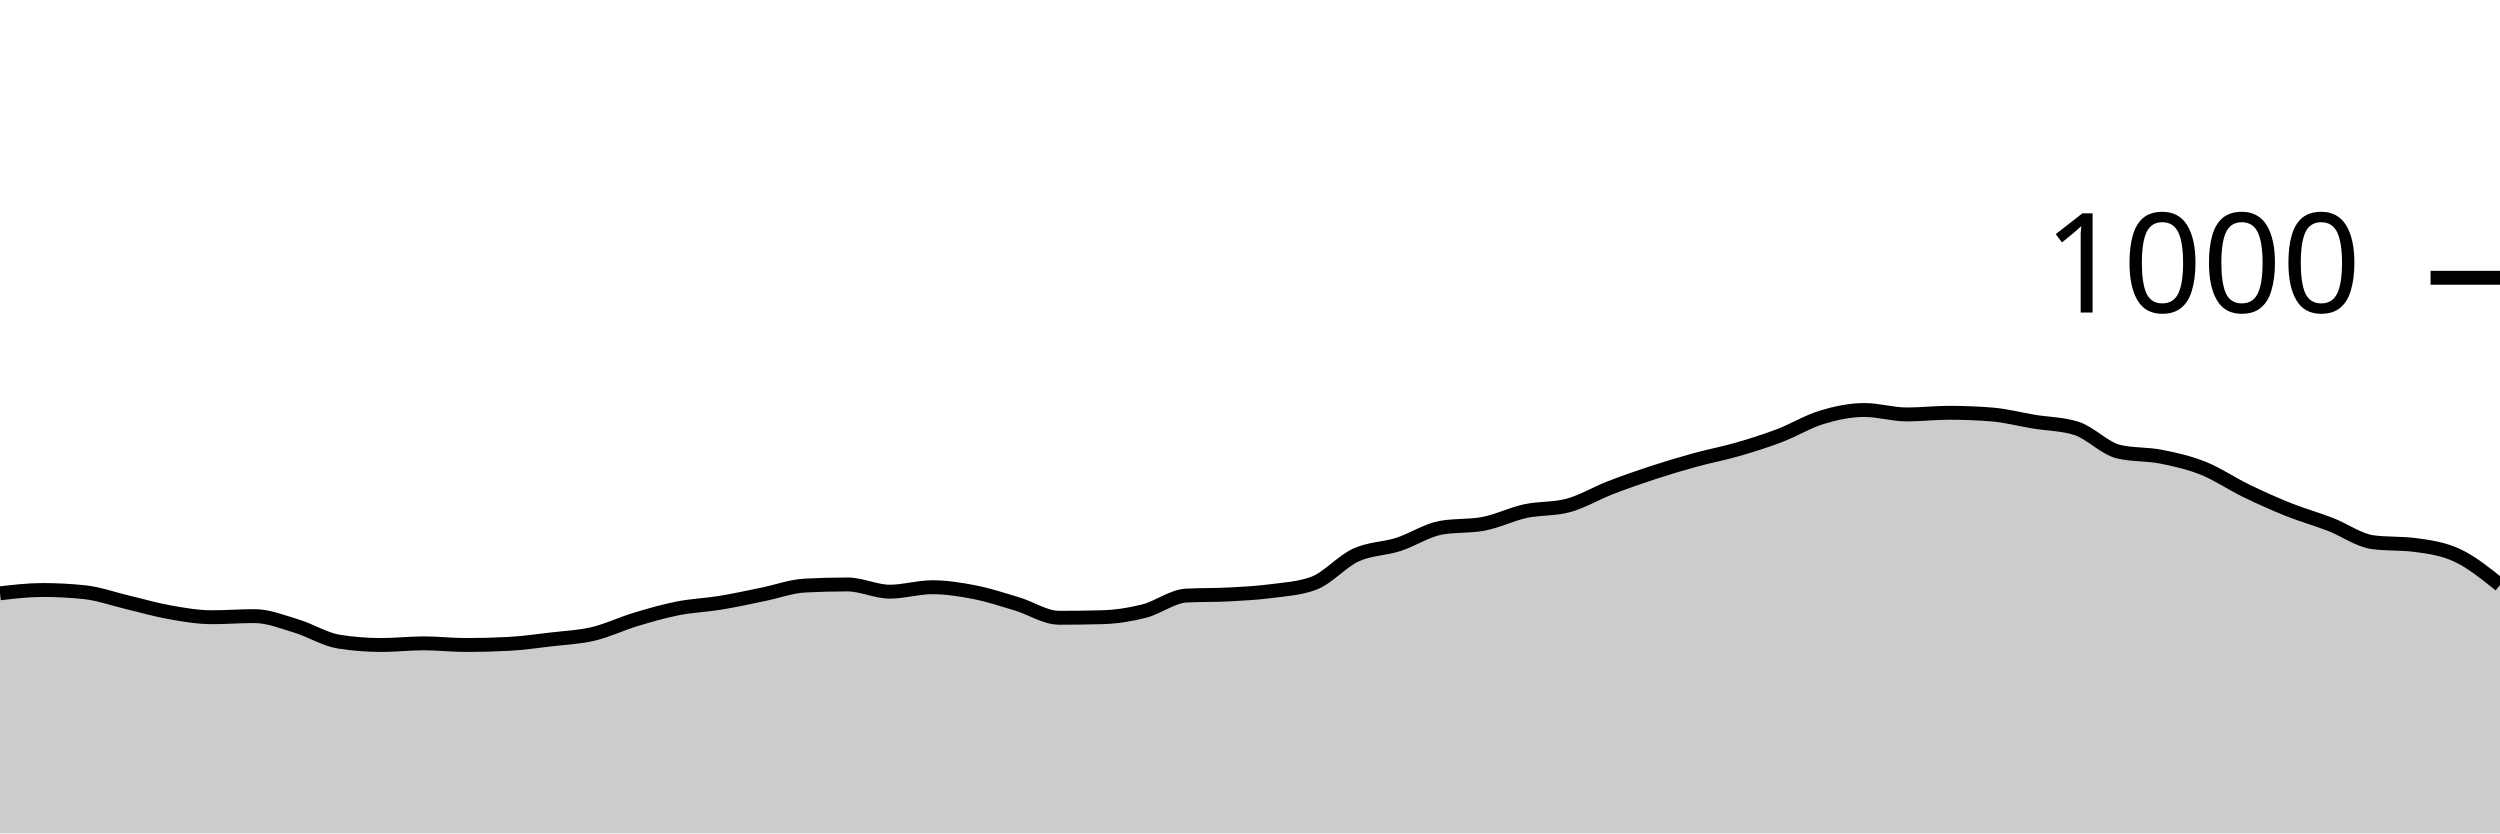
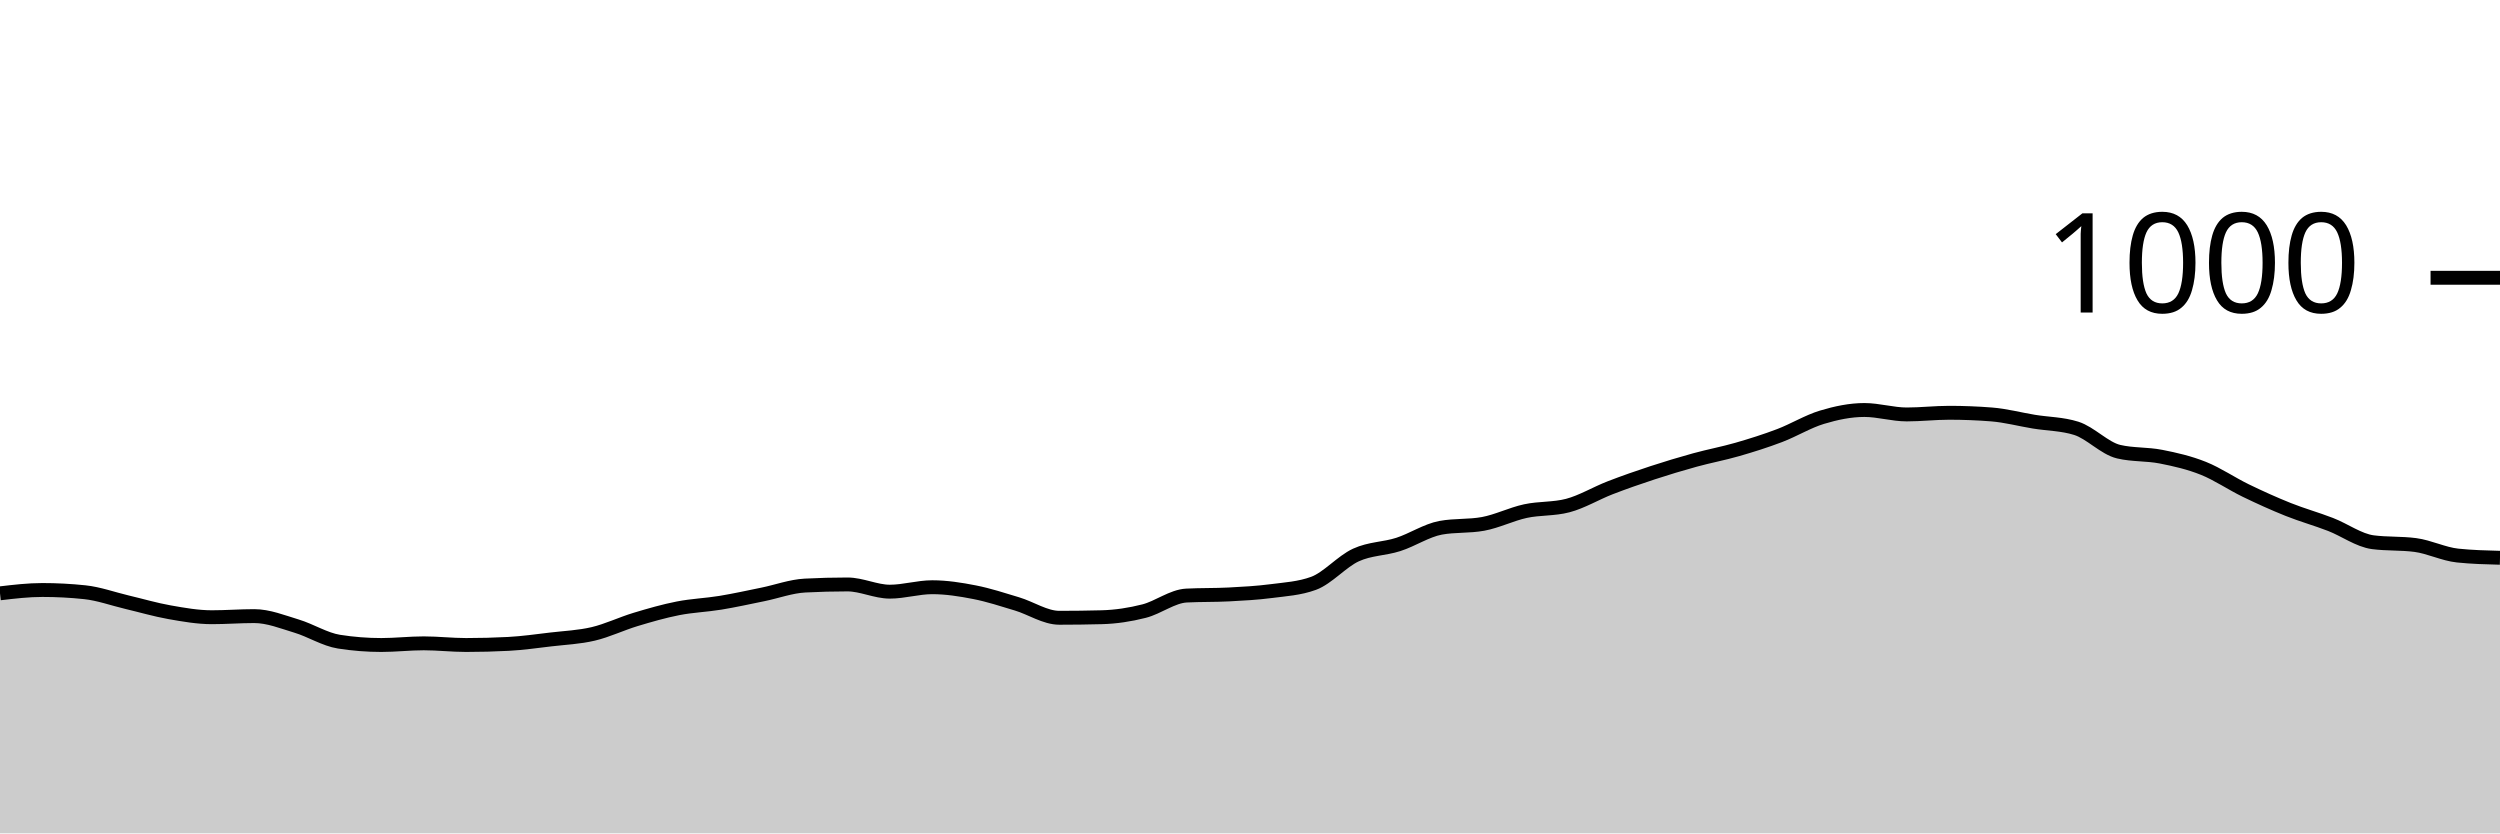
<svg xmlns="http://www.w3.org/2000/svg" viewBox="0 0 180 60">
  <g transform="translate(0,20)">
-     <path class="area" fill="rgba(0, 0, 0, 0.2)" d="M0,22.72C1.017,22.6,2.034,22.48,3.051,22.48C4.068,22.48,5.085,22.533,6.102,22.64C7.119,22.747,8.136,23.12,9.153,23.36C10.169,23.6,11.186,23.9,12.203,24.08C13.22,24.26,14.237,24.44,15.254,24.44C16.271,24.44,17.288,24.36,18.305,24.36C19.322,24.36,20.339,24.773,21.356,25.08C22.373,25.387,23.39,26.04,24.407,26.2C25.424,26.36,26.441,26.44,27.458,26.44C28.475,26.44,29.492,26.32,30.508,26.32C31.525,26.32,32.542,26.44,33.559,26.44C34.576,26.44,35.593,26.413,36.61,26.36C37.627,26.307,38.644,26.16,39.661,26.04C40.678,25.92,41.695,25.88,42.712,25.64C43.729,25.4,44.746,24.907,45.763,24.6C46.78,24.293,47.797,24,48.814,23.8C49.831,23.6,50.847,23.567,51.864,23.4C52.881,23.233,53.898,23.007,54.915,22.8C55.932,22.593,56.949,22.213,57.966,22.16C58.983,22.107,60,22.08,61.017,22.08C62.034,22.08,63.051,22.6,64.068,22.6C65.085,22.6,66.102,22.28,67.119,22.28C68.136,22.28,69.153,22.44,70.169,22.64C71.186,22.84,72.203,23.173,73.22,23.48C74.237,23.787,75.254,24.48,76.271,24.48C77.288,24.48,78.305,24.467,79.322,24.44C80.339,24.413,81.356,24.26,82.373,24C83.39,23.74,84.407,22.933,85.424,22.88C86.441,22.827,87.458,22.853,88.475,22.8C89.492,22.747,90.508,22.693,91.525,22.56C92.542,22.427,93.559,22.373,94.576,22C95.593,21.627,96.61,20.427,97.627,19.96C98.644,19.493,99.661,19.527,100.678,19.2C101.695,18.873,102.712,18.187,103.729,18C104.746,17.813,105.763,17.907,106.78,17.72C107.797,17.533,108.814,17.02,109.831,16.8C110.847,16.58,111.864,16.667,112.881,16.4C113.898,16.133,114.915,15.513,115.932,15.12C116.949,14.727,117.966,14.373,118.983,14.04C120,13.707,121.017,13.4,122.034,13.12C123.051,12.84,124.068,12.653,125.085,12.36C126.102,12.067,127.119,11.747,128.136,11.36C129.153,10.973,130.169,10.347,131.186,10.04C132.203,9.733,133.22,9.52,134.237,9.52C135.254,9.52,136.271,9.84,137.288,9.84C138.305,9.84,139.322,9.72,140.339,9.72C141.356,9.72,142.373,9.76,143.39,9.84C144.407,9.92,145.424,10.193,146.441,10.36C147.458,10.527,148.475,10.52,149.492,10.84C150.508,11.16,151.525,12.28,152.542,12.52C153.559,12.76,154.576,12.68,155.593,12.88C156.61,13.08,157.627,13.313,158.644,13.72C159.661,14.127,160.678,14.827,161.695,15.32C162.712,15.813,163.729,16.273,164.746,16.68C165.763,17.087,166.78,17.367,167.797,17.76C168.814,18.153,169.831,18.907,170.847,19.04C171.864,19.173,172.881,19.107,173.898,19.24C174.915,19.373,175.932,19.52,176.949,20C177.966,20.48,178.983,21.3,180,22.12L180,40C178.983,40,177.966,40,176.949,40C175.932,40,174.915,40,173.898,40C172.881,40,171.864,40,170.847,40C169.831,40,168.814,40,167.797,40C166.78,40,165.763,40,164.746,40C163.729,40,162.712,40,161.695,40C160.678,40,159.661,40,158.644,40C157.627,40,156.61,40,155.593,40C154.576,40,153.559,40,152.542,40C151.525,40,150.508,40,149.492,40C148.475,40,147.458,40,146.441,40C145.424,40,144.407,40,143.39,40C142.373,40,141.356,40,140.339,40C139.322,40,138.305,40,137.288,40C136.271,40,135.254,40,134.237,40C133.22,40,132.203,40,131.186,40C130.169,40,129.153,40,128.136,40C127.119,40,126.102,40,125.085,40C124.068,40,123.051,40,122.034,40C121.017,40,120,40,118.983,40C117.966,40,116.949,40,115.932,40C114.915,40,113.898,40,112.881,40C111.864,40,110.847,40,109.831,40C108.814,40,107.797,40,106.78,40C105.763,40,104.746,40,103.729,40C102.712,40,101.695,40,100.678,40C99.661,40,98.644,40,97.627,40C96.61,40,95.593,40,94.576,40C93.559,40,92.542,40,91.525,40C90.508,40,89.492,40,88.475,40C87.458,40,86.441,40,85.424,40C84.407,40,83.39,40,82.373,40C81.356,40,80.339,40,79.322,40C78.305,40,77.288,40,76.271,40C75.254,40,74.237,40,73.22,40C72.203,40,71.186,40,70.169,40C69.153,40,68.136,40,67.119,40C66.102,40,65.085,40,64.068,40C63.051,40,62.034,40,61.017,40C60,40,58.983,40,57.966,40C56.949,40,55.932,40,54.915,40C53.898,40,52.881,40,51.864,40C50.847,40,49.831,40,48.814,40C47.797,40,46.78,40,45.763,40C44.746,40,43.729,40,42.712,40C41.695,40,40.678,40,39.661,40C38.644,40,37.627,40,36.61,40C35.593,40,34.576,40,33.559,40C32.542,40,31.525,40,30.508,40C29.492,40,28.475,40,27.458,40C26.441,40,25.424,40,24.407,40C23.39,40,22.373,40,21.356,40C20.339,40,19.322,40,18.305,40C17.288,40,16.271,40,15.254,40C14.237,40,13.22,40,12.203,40C11.186,40,10.169,40,9.153,40C8.136,40,7.119,40,6.102,40C5.085,40,4.068,40,3.051,40C2.034,40,1.017,40,0,40Z" />
-     <path class="line" stroke="black" fill="none" d="M0,22.72C1.017,22.6,2.034,22.48,3.051,22.48C4.068,22.48,5.085,22.533,6.102,22.64C7.119,22.747,8.136,23.12,9.153,23.36C10.169,23.6,11.186,23.9,12.203,24.08C13.22,24.26,14.237,24.44,15.254,24.44C16.271,24.44,17.288,24.36,18.305,24.36C19.322,24.36,20.339,24.773,21.356,25.08C22.373,25.387,23.39,26.04,24.407,26.2C25.424,26.36,26.441,26.44,27.458,26.44C28.475,26.44,29.492,26.32,30.508,26.32C31.525,26.32,32.542,26.44,33.559,26.44C34.576,26.44,35.593,26.413,36.61,26.36C37.627,26.307,38.644,26.16,39.661,26.04C40.678,25.92,41.695,25.88,42.712,25.64C43.729,25.4,44.746,24.907,45.763,24.6C46.78,24.293,47.797,24,48.814,23.8C49.831,23.6,50.847,23.567,51.864,23.4C52.881,23.233,53.898,23.007,54.915,22.8C55.932,22.593,56.949,22.213,57.966,22.16C58.983,22.107,60,22.08,61.017,22.08C62.034,22.08,63.051,22.6,64.068,22.6C65.085,22.6,66.102,22.28,67.119,22.28C68.136,22.28,69.153,22.44,70.169,22.64C71.186,22.84,72.203,23.173,73.22,23.48C74.237,23.787,75.254,24.48,76.271,24.48C77.288,24.48,78.305,24.467,79.322,24.44C80.339,24.413,81.356,24.26,82.373,24C83.39,23.74,84.407,22.933,85.424,22.88C86.441,22.827,87.458,22.853,88.475,22.8C89.492,22.747,90.508,22.693,91.525,22.56C92.542,22.427,93.559,22.373,94.576,22C95.593,21.627,96.61,20.427,97.627,19.96C98.644,19.493,99.661,19.527,100.678,19.2C101.695,18.873,102.712,18.187,103.729,18C104.746,17.813,105.763,17.907,106.78,17.72C107.797,17.533,108.814,17.02,109.831,16.8C110.847,16.58,111.864,16.667,112.881,16.4C113.898,16.133,114.915,15.513,115.932,15.12C116.949,14.727,117.966,14.373,118.983,14.04C120,13.707,121.017,13.4,122.034,13.12C123.051,12.84,124.068,12.653,125.085,12.36C126.102,12.067,127.119,11.747,128.136,11.36C129.153,10.973,130.169,10.347,131.186,10.04C132.203,9.733,133.22,9.52,134.237,9.52C135.254,9.52,136.271,9.84,137.288,9.84C138.305,9.84,139.322,9.72,140.339,9.72C141.356,9.72,142.373,9.76,143.39,9.84C144.407,9.92,145.424,10.193,146.441,10.36C147.458,10.527,148.475,10.52,149.492,10.84C150.508,11.16,151.525,12.28,152.542,12.52C153.559,12.76,154.576,12.68,155.593,12.88C156.61,13.08,157.627,13.313,158.644,13.72C159.661,14.127,160.678,14.827,161.695,15.32C162.712,15.813,163.729,16.273,164.746,16.68C165.763,17.087,166.78,17.367,167.797,17.76C168.814,18.153,169.831,18.907,170.847,19.04C171.864,19.173,172.881,19.107,173.898,19.24C174.915,19.373,175.932,19.52,176.949,20C177.966,20.48,178.983,21.3,180,22.12" />
+     <path class="area" fill="rgba(0, 0, 0, 0.2)" d="M0,22.72C1.017,22.6,2.034,22.48,3.051,22.48C4.068,22.48,5.085,22.533,6.102,22.64C7.119,22.747,8.136,23.12,9.153,23.36C10.169,23.6,11.186,23.9,12.203,24.08C13.22,24.26,14.237,24.44,15.254,24.44C16.271,24.44,17.288,24.36,18.305,24.36C19.322,24.36,20.339,24.773,21.356,25.08C22.373,25.387,23.39,26.04,24.407,26.2C25.424,26.36,26.441,26.44,27.458,26.44C28.475,26.44,29.492,26.32,30.508,26.32C31.525,26.32,32.542,26.44,33.559,26.44C34.576,26.44,35.593,26.413,36.61,26.36C37.627,26.307,38.644,26.16,39.661,26.04C40.678,25.92,41.695,25.88,42.712,25.64C43.729,25.4,44.746,24.907,45.763,24.6C46.78,24.293,47.797,24,48.814,23.8C49.831,23.6,50.847,23.567,51.864,23.4C52.881,23.233,53.898,23.007,54.915,22.8C55.932,22.593,56.949,22.213,57.966,22.16C58.983,22.107,60,22.08,61.017,22.08C62.034,22.08,63.051,22.6,64.068,22.6C65.085,22.6,66.102,22.28,67.119,22.28C68.136,22.28,69.153,22.44,70.169,22.64C71.186,22.84,72.203,23.173,73.22,23.48C74.237,23.787,75.254,24.48,76.271,24.48C77.288,24.48,78.305,24.467,79.322,24.44C80.339,24.413,81.356,24.26,82.373,24C83.39,23.74,84.407,22.933,85.424,22.88C86.441,22.827,87.458,22.853,88.475,22.8C89.492,22.747,90.508,22.693,91.525,22.56C92.542,22.427,93.559,22.373,94.576,22C95.593,21.627,96.61,20.427,97.627,19.96C98.644,19.493,99.661,19.527,100.678,19.2C101.695,18.873,102.712,18.187,103.729,18C104.746,17.813,105.763,17.907,106.78,17.72C107.797,17.533,108.814,17.02,109.831,16.8C110.847,16.58,111.864,16.667,112.881,16.4C113.898,16.133,114.915,15.513,115.932,15.12C116.949,14.727,117.966,14.373,118.983,14.04C120,13.707,121.017,13.4,122.034,13.12C123.051,12.84,124.068,12.653,125.085,12.36C126.102,12.067,127.119,11.747,128.136,11.36C129.153,10.973,130.169,10.347,131.186,10.04C132.203,9.733,133.22,9.52,134.237,9.52C135.254,9.52,136.271,9.84,137.288,9.84C138.305,9.84,139.322,9.72,140.339,9.72C141.356,9.72,142.373,9.76,143.39,9.84C144.407,9.92,145.424,10.193,146.441,10.36C147.458,10.527,148.475,10.52,149.492,10.84C150.508,11.16,151.525,12.28,152.542,12.52C153.559,12.76,154.576,12.68,155.593,12.88C156.61,13.08,157.627,13.313,158.644,13.72C159.661,14.127,160.678,14.827,161.695,15.32C162.712,15.813,163.729,16.273,164.746,16.68C165.763,17.087,166.78,17.367,167.797,17.76C168.814,18.153,169.831,18.907,170.847,19.04C171.864,19.173,172.881,19.107,173.898,19.24C174.915,19.373,175.932,19.893,176.949,20C177.966,20.107,178.983,20.133,180,20.16L180,40C178.983,40,177.966,40,176.949,40C175.932,40,174.915,40,173.898,40C172.881,40,171.864,40,170.847,40C169.831,40,168.814,40,167.797,40C166.78,40,165.763,40,164.746,40C163.729,40,162.712,40,161.695,40C160.678,40,159.661,40,158.644,40C157.627,40,156.61,40,155.593,40C154.576,40,153.559,40,152.542,40C151.525,40,150.508,40,149.492,40C148.475,40,147.458,40,146.441,40C145.424,40,144.407,40,143.39,40C142.373,40,141.356,40,140.339,40C139.322,40,138.305,40,137.288,40C136.271,40,135.254,40,134.237,40C133.22,40,132.203,40,131.186,40C130.169,40,129.153,40,128.136,40C127.119,40,126.102,40,125.085,40C124.068,40,123.051,40,122.034,40C121.017,40,120,40,118.983,40C117.966,40,116.949,40,115.932,40C114.915,40,113.898,40,112.881,40C111.864,40,110.847,40,109.831,40C108.814,40,107.797,40,106.78,40C105.763,40,104.746,40,103.729,40C102.712,40,101.695,40,100.678,40C99.661,40,98.644,40,97.627,40C96.61,40,95.593,40,94.576,40C93.559,40,92.542,40,91.525,40C90.508,40,89.492,40,88.475,40C87.458,40,86.441,40,85.424,40C84.407,40,83.39,40,82.373,40C81.356,40,80.339,40,79.322,40C78.305,40,77.288,40,76.271,40C75.254,40,74.237,40,73.22,40C72.203,40,71.186,40,70.169,40C69.153,40,68.136,40,67.119,40C66.102,40,65.085,40,64.068,40C63.051,40,62.034,40,61.017,40C60,40,58.983,40,57.966,40C56.949,40,55.932,40,54.915,40C53.898,40,52.881,40,51.864,40C50.847,40,49.831,40,48.814,40C47.797,40,46.78,40,45.763,40C44.746,40,43.729,40,42.712,40C41.695,40,40.678,40,39.661,40C38.644,40,37.627,40,36.61,40C35.593,40,34.576,40,33.559,40C32.542,40,31.525,40,30.508,40C29.492,40,28.475,40,27.458,40C26.441,40,25.424,40,24.407,40C23.39,40,22.373,40,21.356,40C20.339,40,19.322,40,18.305,40C17.288,40,16.271,40,15.254,40C14.237,40,13.22,40,12.203,40C11.186,40,10.169,40,9.153,40C8.136,40,7.119,40,6.102,40C5.085,40,4.068,40,3.051,40C2.034,40,1.017,40,0,40Z" />
+     <path class="line" stroke="black" fill="none" d="M0,22.72C1.017,22.6,2.034,22.48,3.051,22.48C4.068,22.48,5.085,22.533,6.102,22.64C7.119,22.747,8.136,23.12,9.153,23.36C10.169,23.6,11.186,23.9,12.203,24.08C13.22,24.26,14.237,24.44,15.254,24.44C16.271,24.44,17.288,24.36,18.305,24.36C19.322,24.36,20.339,24.773,21.356,25.08C22.373,25.387,23.39,26.04,24.407,26.2C25.424,26.36,26.441,26.44,27.458,26.44C28.475,26.44,29.492,26.32,30.508,26.32C31.525,26.32,32.542,26.44,33.559,26.44C34.576,26.44,35.593,26.413,36.61,26.36C37.627,26.307,38.644,26.16,39.661,26.04C40.678,25.92,41.695,25.88,42.712,25.64C43.729,25.4,44.746,24.907,45.763,24.6C46.78,24.293,47.797,24,48.814,23.8C49.831,23.6,50.847,23.567,51.864,23.4C52.881,23.233,53.898,23.007,54.915,22.8C55.932,22.593,56.949,22.213,57.966,22.16C58.983,22.107,60,22.08,61.017,22.08C62.034,22.08,63.051,22.6,64.068,22.6C65.085,22.6,66.102,22.28,67.119,22.28C68.136,22.28,69.153,22.44,70.169,22.64C71.186,22.84,72.203,23.173,73.22,23.48C74.237,23.787,75.254,24.48,76.271,24.48C77.288,24.48,78.305,24.467,79.322,24.44C80.339,24.413,81.356,24.26,82.373,24C83.39,23.74,84.407,22.933,85.424,22.88C86.441,22.827,87.458,22.853,88.475,22.8C89.492,22.747,90.508,22.693,91.525,22.56C92.542,22.427,93.559,22.373,94.576,22C95.593,21.627,96.61,20.427,97.627,19.96C98.644,19.493,99.661,19.527,100.678,19.2C101.695,18.873,102.712,18.187,103.729,18C104.746,17.813,105.763,17.907,106.78,17.72C107.797,17.533,108.814,17.02,109.831,16.8C110.847,16.58,111.864,16.667,112.881,16.4C113.898,16.133,114.915,15.513,115.932,15.12C116.949,14.727,117.966,14.373,118.983,14.04C120,13.707,121.017,13.4,122.034,13.12C123.051,12.84,124.068,12.653,125.085,12.36C126.102,12.067,127.119,11.747,128.136,11.36C129.153,10.973,130.169,10.347,131.186,10.04C132.203,9.733,133.22,9.52,134.237,9.52C135.254,9.52,136.271,9.84,137.288,9.84C138.305,9.84,139.322,9.72,140.339,9.72C141.356,9.72,142.373,9.76,143.39,9.84C144.407,9.92,145.424,10.193,146.441,10.36C147.458,10.527,148.475,10.52,149.492,10.84C150.508,11.16,151.525,12.28,152.542,12.52C153.559,12.76,154.576,12.68,155.593,12.88C156.61,13.08,157.627,13.313,158.644,13.72C159.661,14.127,160.678,14.827,161.695,15.32C162.712,15.813,163.729,16.273,164.746,16.68C165.763,17.087,166.78,17.367,167.797,17.76C168.814,18.153,169.831,18.907,170.847,19.04C171.864,19.173,172.881,19.107,173.898,19.24C174.915,19.373,175.932,19.893,176.949,20C177.966,20.107,178.983,20.133,180,20.16" />
    <path class="axis-ceiling" stroke-width="1" stroke="black" fill="none" d="M175,0L180,0" />
    <text class="axis-ceiling-label" font-family="sans-serif" text-anchor="end" font-size="10px" x="170" y="2.5">1000</text>
  </g>
</svg>
